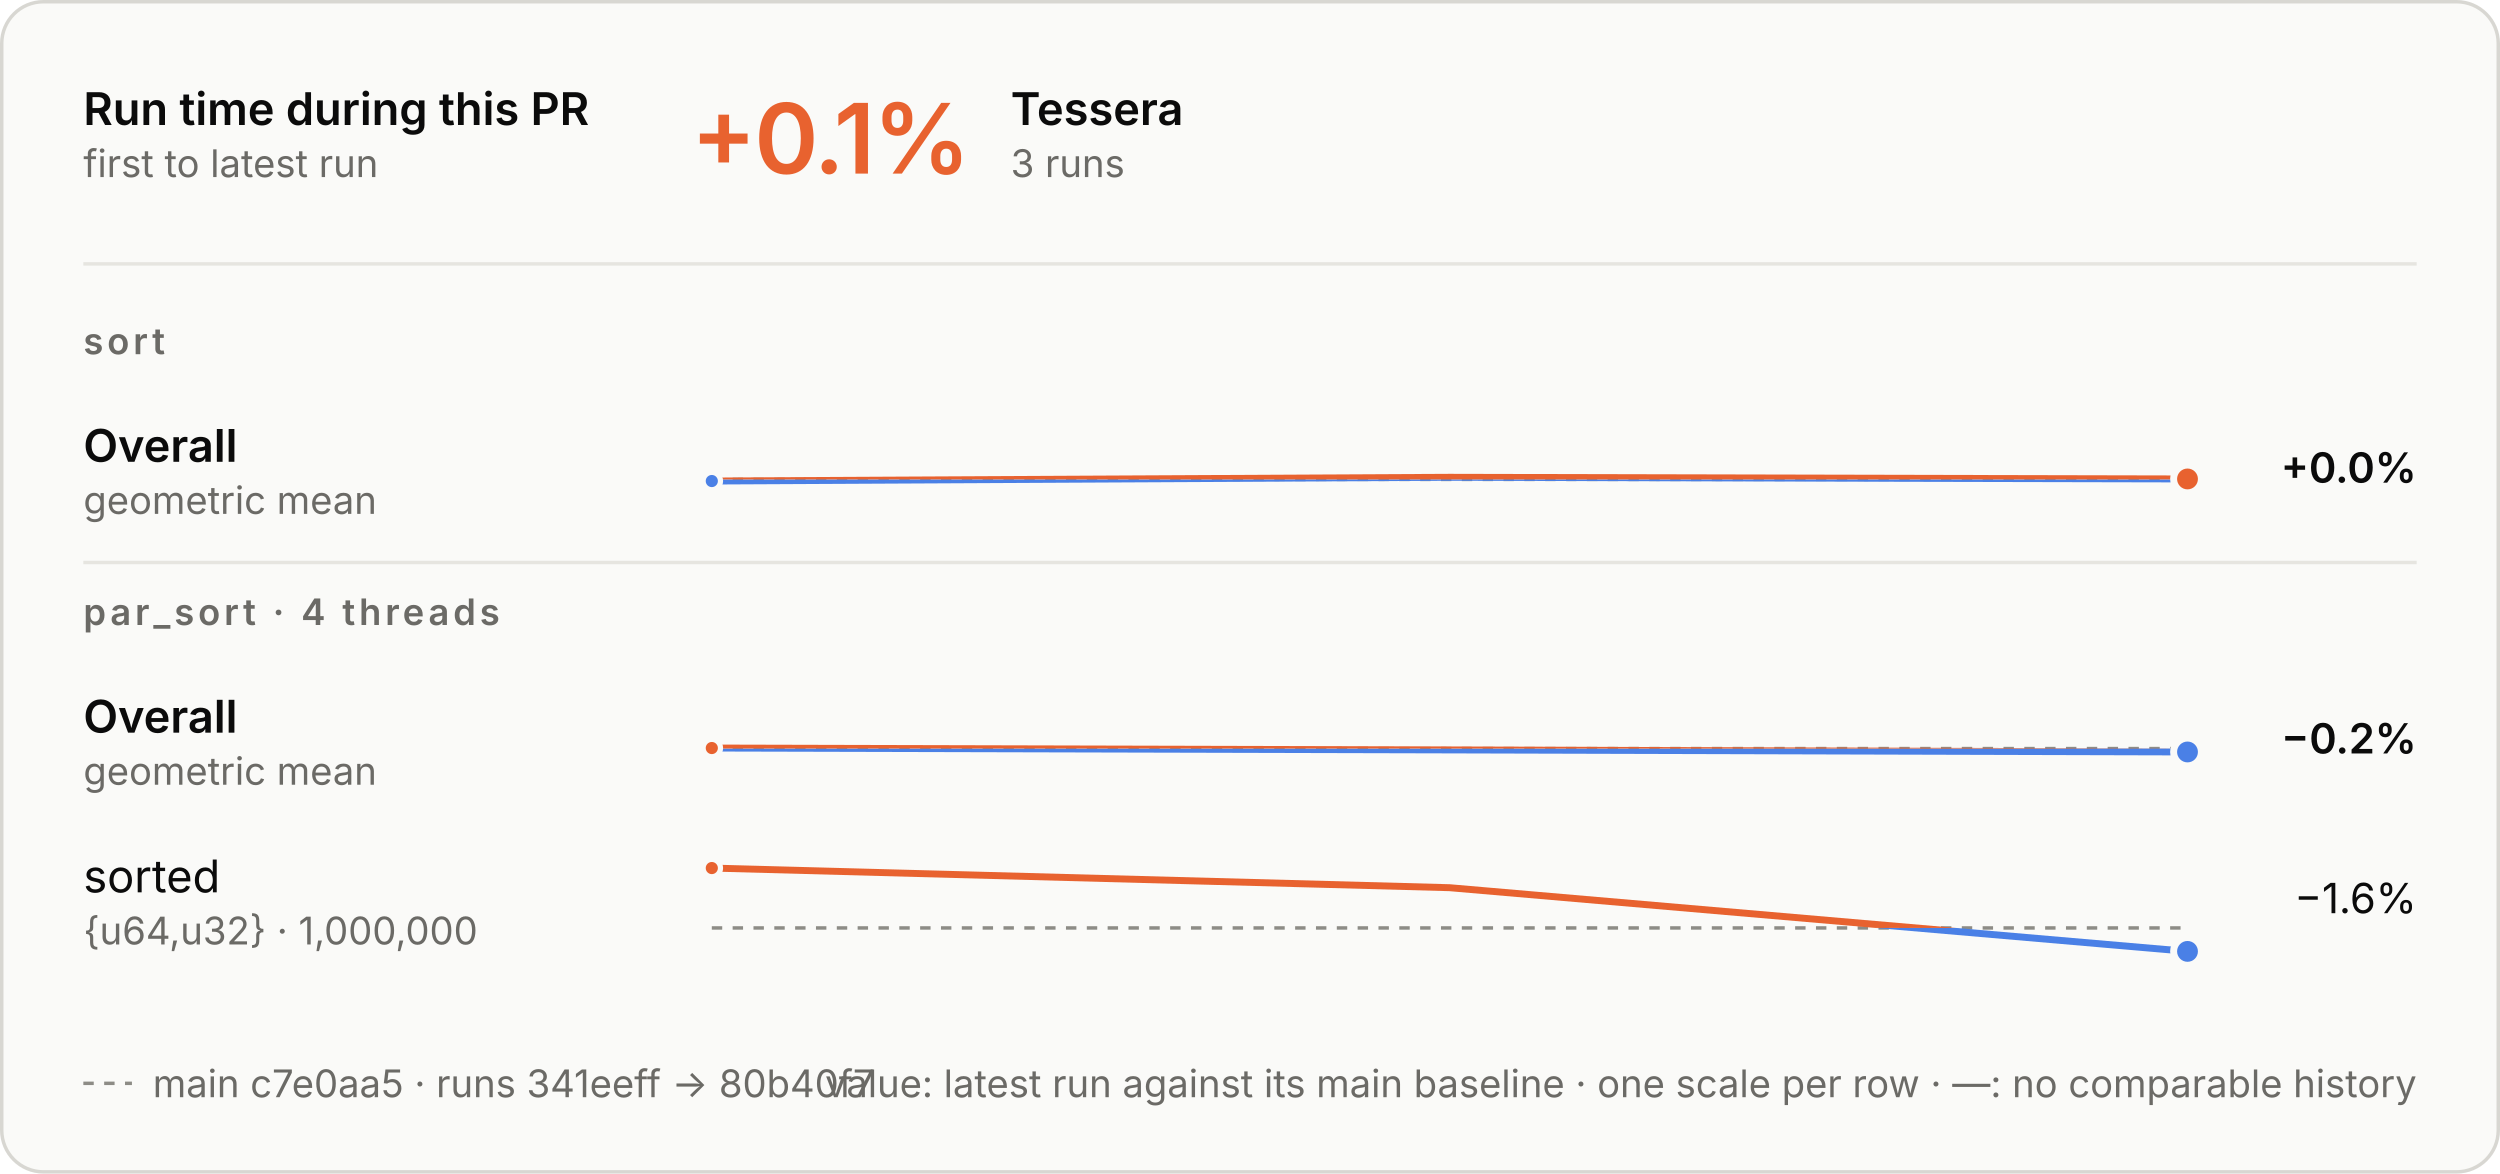
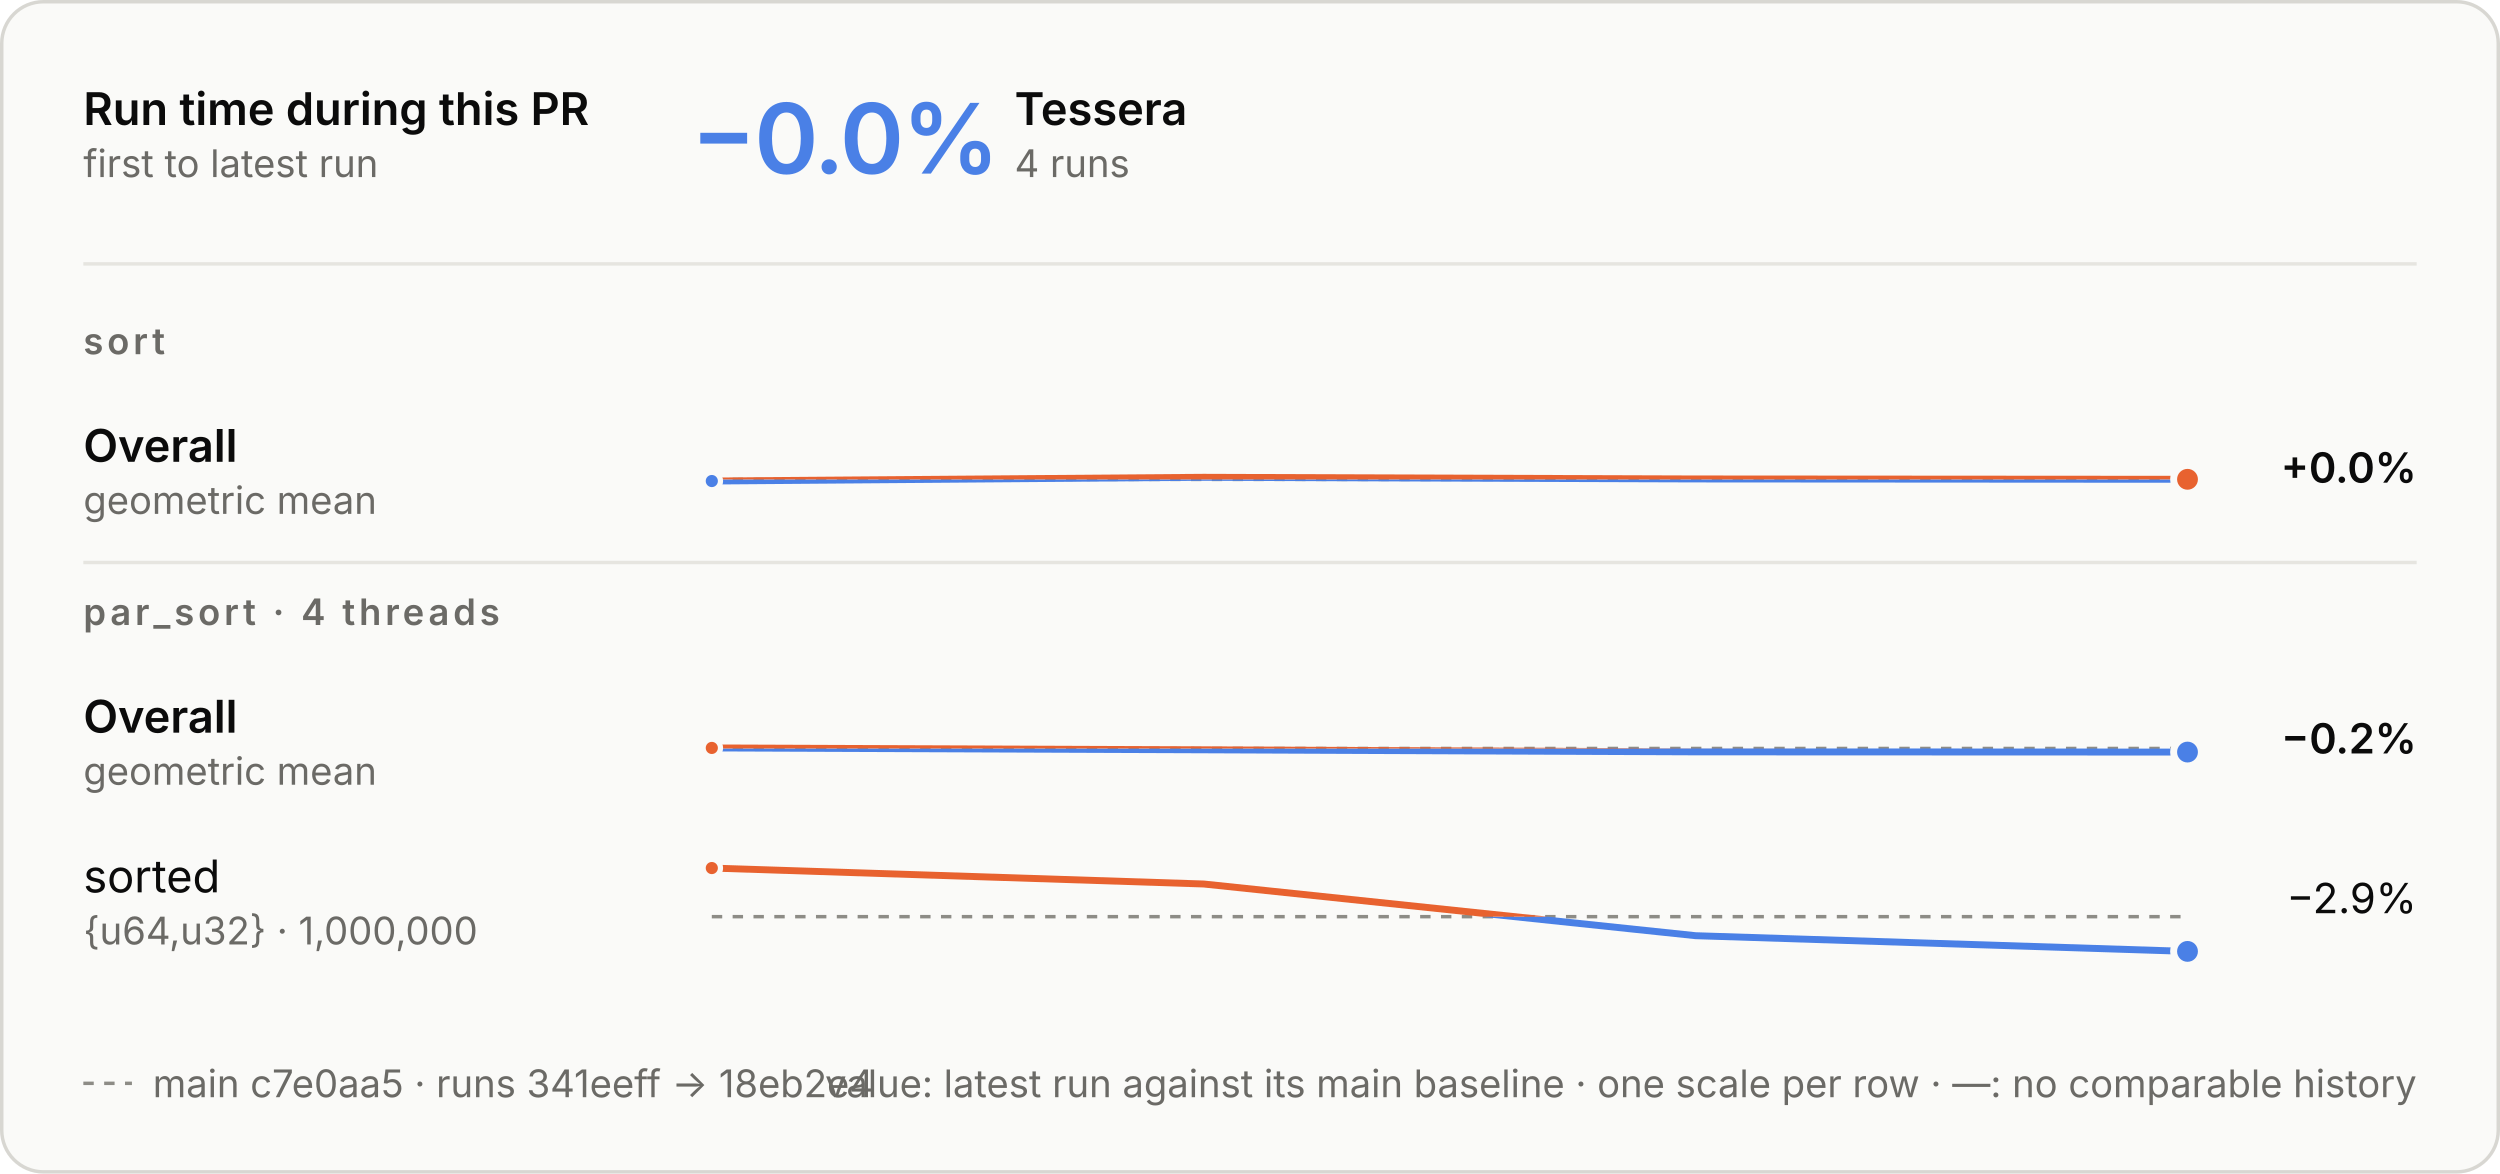
<svg xmlns="http://www.w3.org/2000/svg" aria-describedby="d" aria-labelledby="t" role="img" style="font-family:Inter, -apple-system, BlinkMacSystemFont, &quot;Segoe UI&quot;, Helvetica, Arial, sans-serif;font-size:13px;background:none" viewBox="0 0 720 338" height="338" width="720" text-anchor="middle" font-size="10" font-family="system-ui, sans-serif" fill="currentColor" class="benchmark-figure">
  <style>:where(.benchmark-figure) {
  --plot-background: white;
  display: block;
  height: auto;
  height: intrinsic;
  max-width: 100%;
}
:where(.benchmark-figure text),
:where(.benchmark-figure tspan) {
  white-space: pre;
}</style>
  <g class="figure-fill-panel figure-stroke-border" stroke="#d8d7d2" fill="#fafaf8" aria-label="rect">
    <rect rx="12" height="337" width="719" y="0.5" x="0.5" />
  </g>
  <style>
    .benchmark-figure { font-feature-settings: "tnum", "cv11"; }
    .benchmark-figure [font-size="10.5"] { letter-spacing: 1.1px; }
    .benchmark-figure [font-size="28"] { font-feature-settings: "pnum"; letter-spacing: -.6px; }
    @media (prefers-color-scheme: dark) { .benchmark-figure .figure-fill-panel { fill: #1e1e1d; }
.benchmark-figure .figure-fill-ink { fill: #e8e7e3; }
.benchmark-figure .figure-fill-muted { fill: #a3a29b; }
.benchmark-figure .figure-stroke-border { stroke: #3a3a37; }
.benchmark-figure .figure-stroke-axis { stroke: #6f6e69; }
.benchmark-figure .figure-stroke-panel { stroke: #1e1e1d; }
.benchmark-figure .figure-stroke-rule { stroke: #30302e; } }
    html:not(.dark) .benchmark-figure .figure-fill-panel { fill: #fafaf8; }
html.dark .benchmark-figure .figure-fill-panel { fill: #1e1e1d; }
html:not(.dark) .benchmark-figure .figure-fill-ink { fill: #0b0b0b; }
html.dark .benchmark-figure .figure-fill-ink { fill: #e8e7e3; }
html:not(.dark) .benchmark-figure .figure-fill-muted { fill: #6b6a66; }
html.dark .benchmark-figure .figure-fill-muted { fill: #a3a29b; }
html:not(.dark) .benchmark-figure .figure-stroke-border { stroke: #d8d7d2; }
html.dark .benchmark-figure .figure-stroke-border { stroke: #3a3a37; }
html:not(.dark) .benchmark-figure .figure-stroke-axis { stroke: #8d8c86; }
html.dark .benchmark-figure .figure-stroke-axis { stroke: #6f6e69; }
html:not(.dark) .benchmark-figure .figure-stroke-panel { stroke: #fafaf8; }
html.dark .benchmark-figure .figure-stroke-panel { stroke: #1e1e1d; }
html:not(.dark) .benchmark-figure .figure-stroke-rule { stroke: #e6e5e0; }
html.dark .benchmark-figure .figure-stroke-rule { stroke: #30302e; }
  </style>
  <g class="figure-stroke-axis" stroke-dasharray="3 3" stroke="#8d8c86" aria-label="rule">
    <line y2="138.07" y1="138.07" x2="630" x1="205" />
  </g>
  <clipPath id="benchmark-clip-0">
    <rect height="14.93" width="425" y="138.07" x="205" />
  </clipPath>
  <g clip-path="url(#benchmark-clip-0)" aria-label="line">
    <g stroke-linecap="round" stroke-linejoin="round" stroke-width="2" stroke="#4a80e6" fill="none">
-       <path d="M205,138.539L417.5,137.461L630,137.938" />
+       <path d="M205,138.539L346.667,137.461L488.333,137.938L630,138.039" />
    </g>
  </g>
  <clipPath id="benchmark-clip-1">
    <rect height="15.07" width="425" y="123" x="205" />
  </clipPath>
  <g clip-path="url(#benchmark-clip-1)" aria-label="line">
    <g stroke-linecap="round" stroke-linejoin="round" stroke-width="2" stroke="#e8622f" fill="none">
-       <path d="M205,138.539L417.5,137.461L630,137.938" />
+       <path d="M205,138.539L346.667,137.461L488.333,137.938L630,138.039" />
    </g>
  </g>
  <g class="figure-stroke-panel" stroke-width="1.5" stroke="#fafaf8" fill="#4a80e6" aria-label="dot">
    <circle r="2.5" cy="138.539" cx="205" />
  </g>
  <g class="figure-stroke-panel" stroke-width="2" stroke="#fafaf8" fill="#e8622f" aria-label="dot">
-     <circle r="4" cy="137.938" cx="630" />
+     <circle r="4" cy="138.039" cx="630" />
  </g>
  <g class="figure-stroke-axis" stroke-dasharray="3 3" stroke="#8d8c86" aria-label="rule">
-     <line y2="215.586" y1="215.586" x2="630" x1="205" />
+     <line y2="215.556" y1="215.556" x2="630" x1="205" />
  </g>
  <clipPath id="benchmark-clip-2">
-     <rect height="15.414" width="425" y="215.586" x="205" />
+     <rect height="15.444" width="425" y="215.556" x="205" />
  </clipPath>
  <g clip-path="url(#benchmark-clip-2)" aria-label="line">
    <g stroke-linecap="round" stroke-linejoin="round" stroke-width="2" stroke="#4a80e6" fill="none">
-       <path d="M205,215.434L417.5,215.975L630,216.566" />
+       <path d="M205,215.404L346.667,215.945L488.333,216.536L630,216.596" />
    </g>
  </g>
  <clipPath id="benchmark-clip-3">
-     <rect height="14.586" width="425" y="201" x="205" />
+     <rect height="14.556" width="425" y="201" x="205" />
  </clipPath>
  <g clip-path="url(#benchmark-clip-3)" aria-label="line">
    <g stroke-linecap="round" stroke-linejoin="round" stroke-width="2" stroke="#e8622f" fill="none">
-       <path d="M205,215.434L417.5,215.975L630,216.566" />
+       <path d="M205,215.404L346.667,215.945L488.333,216.536L630,216.596" />
    </g>
  </g>
  <g class="figure-stroke-panel" stroke-width="1.5" stroke="#fafaf8" fill="#e8622f" aria-label="dot">
-     <circle r="2.5" cy="215.434" cx="205" />
+     <circle r="2.5" cy="215.404" cx="205" />
  </g>
  <g class="figure-stroke-panel" stroke-width="2" stroke="#fafaf8" fill="#4a80e6" aria-label="dot">
-     <circle r="4" cy="216.566" cx="630" />
+     <circle r="4" cy="216.596" cx="630" />
  </g>
  <g class="figure-stroke-axis" stroke-dasharray="3 3" stroke="#8d8c86" aria-label="rule">
-     <line y2="267.248" y1="267.248" x2="630" x1="205" />
+     <line y2="264" y1="264" x2="630" x1="205" />
  </g>
  <clipPath id="benchmark-clip-4">
-     <rect height="9.752" width="425" y="267.248" x="205" />
+     <rect height="13" width="425" y="264" x="205" />
  </clipPath>
  <g clip-path="url(#benchmark-clip-4)" aria-label="line">
    <g stroke-linecap="round" stroke-linejoin="round" stroke-width="2" stroke="#4a80e6" fill="none">
-       <path d="M205,250L417.5,255.658L630,274" />
+       <path d="M205,250L346.667,254.593L488.333,269.481L630,274" />
    </g>
  </g>
  <clipPath id="benchmark-clip-5">
-     <rect height="20.248" width="425" y="247" x="205" />
+     <rect height="17" width="425" y="247" x="205" />
  </clipPath>
  <g clip-path="url(#benchmark-clip-5)" aria-label="line">
    <g stroke-linecap="round" stroke-linejoin="round" stroke-width="2" stroke="#e8622f" fill="none">
-       <path d="M205,250L417.5,255.658L630,274" />
+       <path d="M205,250L346.667,254.593L488.333,269.481L630,274" />
    </g>
  </g>
  <g class="figure-stroke-panel" stroke-width="1.5" stroke="#fafaf8" fill="#e8622f" aria-label="dot">
    <circle r="2.5" cy="250" cx="205" />
  </g>
  <g class="figure-stroke-panel" stroke-width="2" stroke="#fafaf8" fill="#4a80e6" aria-label="dot">
    <circle r="4" cy="274" cx="630" />
  </g>
  <g class="figure-fill-ink" font-weight="600" font-size="13" text-anchor="start" fill="#0b0b0b" aria-label="text">
    <text transform="translate(24,36)">Run time during this PR</text>
  </g>
  <g class="figure-fill-muted" font-weight="400" font-size="11" text-anchor="start" fill="#6b6a66" aria-label="text">
    <text transform="translate(24,51)">first to latest run</text>
  </g>
  <g class="figure-stroke-rule" stroke="#e6e5e0" aria-label="rule">
    <line y2="76" y1="76" x2="696" x1="24" />
  </g>
-   <g font-weight="600" font-size="28" text-anchor="start" fill="#e8622f" aria-label="text">
-     <text transform="translate(199,50)">+0.1%</text>
+   <g font-weight="600" font-size="28" text-anchor="start" fill="#4a80e6" aria-label="text">
+     <text transform="translate(199,50)">−0.0%</text>
  </g>
  <g class="figure-fill-ink" font-weight="600" font-size="13" text-anchor="start" fill="#0b0b0b" aria-label="text">
-     <text transform="translate(291.08,36)">Tessera</text>
+     <text transform="translate(292.2,36)">Tessera</text>
  </g>
  <g class="figure-fill-muted" font-weight="400" font-size="11" text-anchor="start" fill="#6b6a66" aria-label="text">
-     <text transform="translate(291.08,51)">3 runs</text>
+     <text transform="translate(292.2,51)">4 runs</text>
  </g>
  <g class="figure-fill-muted" font-weight="600" font-size="10.5" text-anchor="start" fill="#6b6a66" aria-label="text">
    <text transform="translate(24,102)">sort</text>
  </g>
  <g class="figure-fill-ink" font-weight="600" font-size="13" text-anchor="start" fill="#0b0b0b" aria-label="text">
    <text transform="translate(24,133)">Overall</text>
  </g>
  <g class="figure-fill-muted" font-weight="400" font-size="11" text-anchor="start" fill="#6b6a66" aria-label="text">
    <text transform="translate(24,148)">geometric mean</text>
  </g>
  <g class="figure-fill-ink" font-weight="600" font-size="12" text-anchor="end" fill="#0b0b0b" aria-label="text">
    <text transform="translate(696,139)">+0.0%</text>
  </g>
  <g class="figure-stroke-rule" stroke="#e6e5e0" aria-label="rule">
    <line y2="162" y1="162" x2="696" x1="24" />
  </g>
  <g class="figure-fill-muted" font-weight="600" font-size="10.5" text-anchor="start" fill="#6b6a66" aria-label="text">
    <text transform="translate(24,180)">par_sort · 4 threads</text>
  </g>
  <g class="figure-fill-ink" font-weight="600" font-size="13" text-anchor="start" fill="#0b0b0b" aria-label="text">
    <text transform="translate(24,211)">Overall</text>
  </g>
  <g class="figure-fill-muted" font-weight="400" font-size="11" text-anchor="start" fill="#6b6a66" aria-label="text">
    <text transform="translate(24,226)">geometric mean</text>
  </g>
  <g class="figure-fill-ink" font-weight="600" font-size="12" text-anchor="end" fill="#0b0b0b" aria-label="text">
    <text transform="translate(696,217)">−0.2%</text>
  </g>
  <g class="figure-fill-ink" font-weight="400" font-size="13" text-anchor="start" fill="#0b0b0b" aria-label="text">
    <text transform="translate(24,257)">sorted</text>
  </g>
  <g class="figure-fill-muted" font-weight="400" font-size="11" text-anchor="start" fill="#6b6a66" aria-label="text">
    <text transform="translate(24,272)">{u64,u32} · 1,000,000</text>
  </g>
  <g class="figure-fill-ink" font-weight="400" font-size="12" text-anchor="end" fill="#0b0b0b" aria-label="text">
-     <text transform="translate(696,263)">−1.6%</text>
+     <text transform="translate(696,263)">−2.9%</text>
  </g>
  <g class="figure-stroke-axis" stroke-dasharray="3 3" stroke="#8d8c86" aria-label="rule">
    <line y2="312" y1="312" x2="38" x1="24" />
  </g>
  <g class="figure-fill-muted" font-weight="400" font-size="11" text-anchor="start" fill="#6b6a66" aria-label="text">
-     <text transform="translate(44,316)">main c7e0aa5 · runs 341eeff → 80b40f7</text>
+     <text transform="translate(44,316)">main c7e0aa5 · runs 341eeff → 18eb2e4</text>
  </g>
  <g class="figure-fill-muted" font-weight="400" font-size="11" text-anchor="end" fill="#6b6a66" aria-label="text">
    <text transform="translate(696,316)">value: latest run against its main baseline · one scale per row · —: no comparable history</text>
  </g>
</svg>
